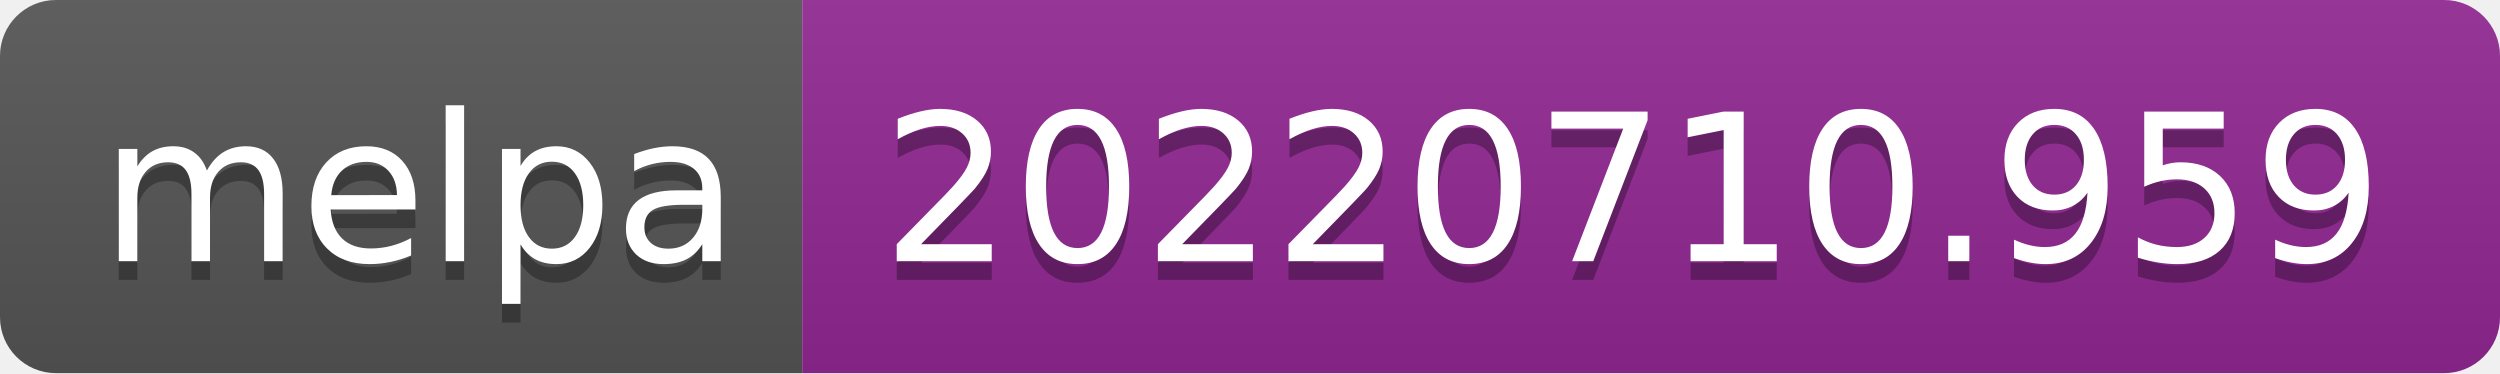
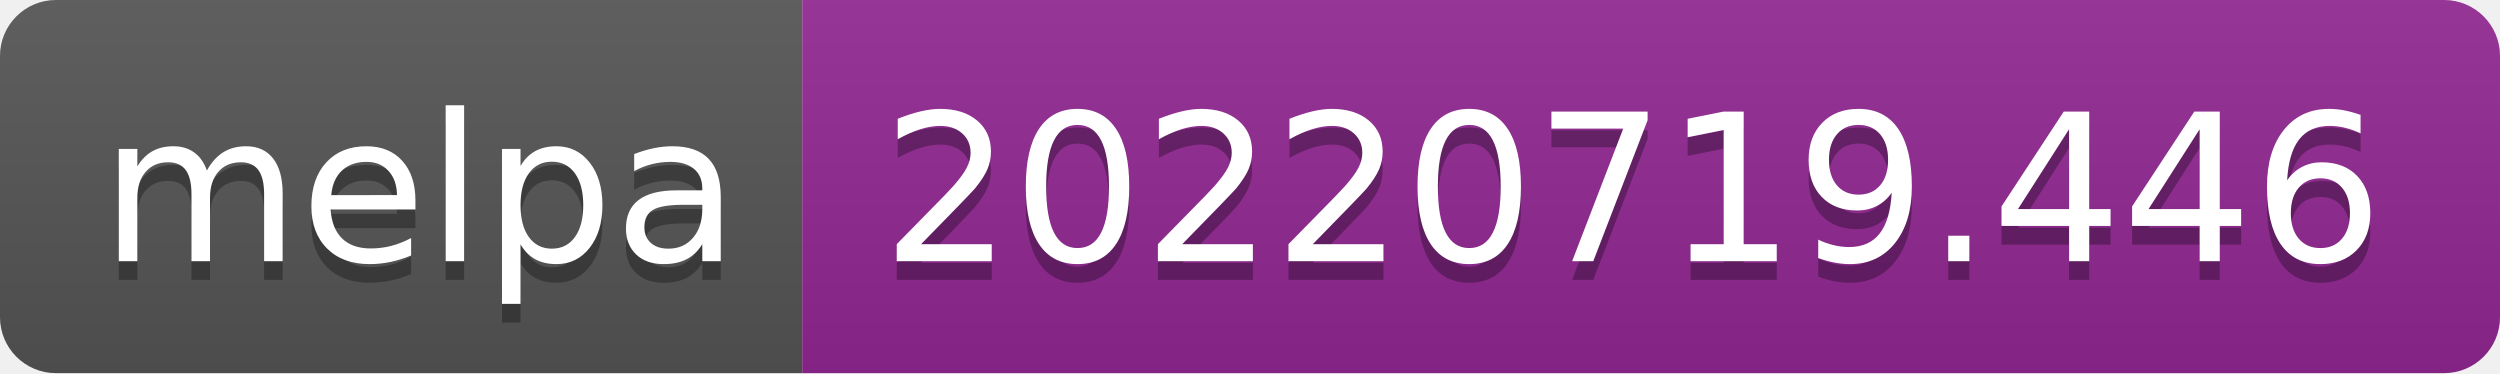
- <svg xmlns="http://www.w3.org/2000/svg" width="134" height="20" role="img" aria-label="melpa: 20220710.959">
+ <svg xmlns="http://www.w3.org/2000/svg" width="134" height="20" role="img" aria-label="melpa: 20220719.446">
  <linearGradient id="s" x2="0" y2="100%">
    <stop offset="0" stop-color="#bbb" stop-opacity=".1" />
    <stop offset="1" stop-opacity=".1" />
  </linearGradient>
  <clipPath id="r">
    <rect width="134" height="20" rx="3" fill="#fff" />
  </clipPath>
  <g clip-path="url(#r)">
    <rect width="43" height="20" fill="#555" />
    <rect x="43" width="91" height="20" fill="#922793" />
    <rect width="134" height="20" fill="url(#s)" />
  </g>
  <g fill="#fff" text-anchor="middle" font-family="Verdana,Geneva,DejaVu Sans,sans-serif" text-rendering="geometricPrecision" font-size="110">
    <text aria-hidden="true" x="225" y="150" fill="#010101" fill-opacity=".3" transform="scale(.1)" textLength="330">melpa</text>
    <text x="225" y="140" transform="scale(.1)" fill="#fff" textLength="330">melpa</text>
-     <text aria-hidden="true" x="875" y="150" fill="#010101" fill-opacity=".3" transform="scale(.1)" textLength="810">20220710.959</text>
-     <text x="875" y="140" transform="scale(.1)" fill="#fff" textLength="810">20220710.959</text>
+     <text aria-hidden="true" x="875" y="150" fill="#010101" fill-opacity=".3" transform="scale(.1)" textLength="810">20220719.446</text>
+     <text x="875" y="140" transform="scale(.1)" fill="#fff" textLength="810">20220719.446</text>
  </g>
</svg>
